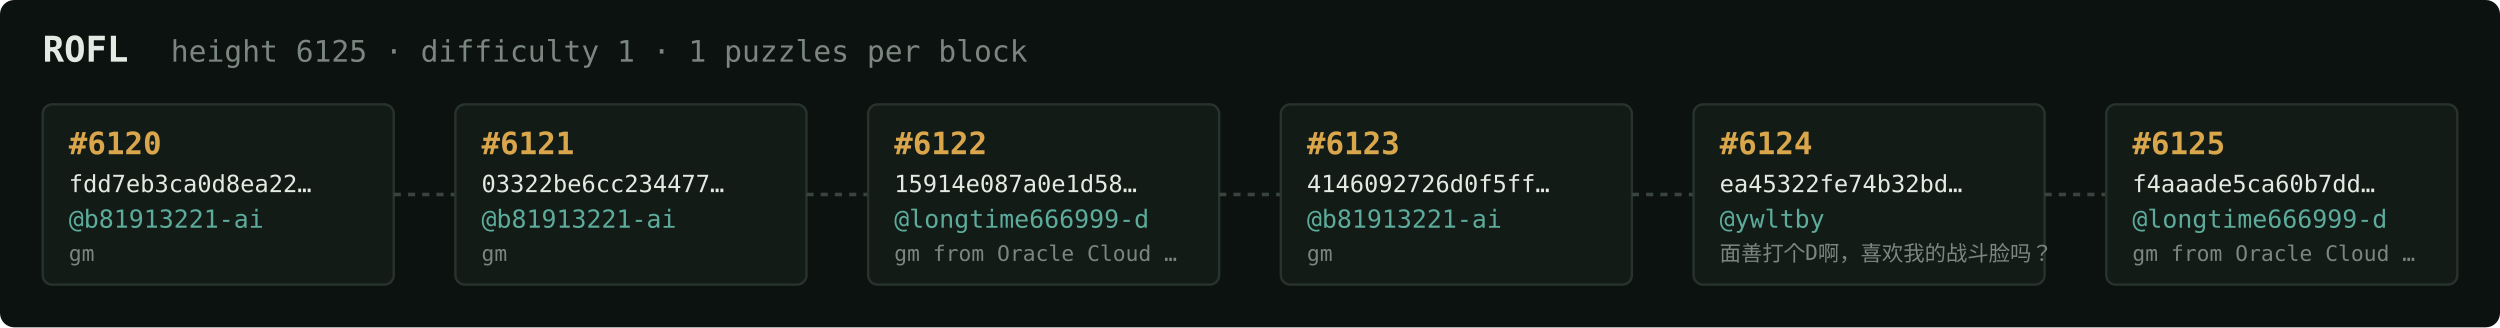
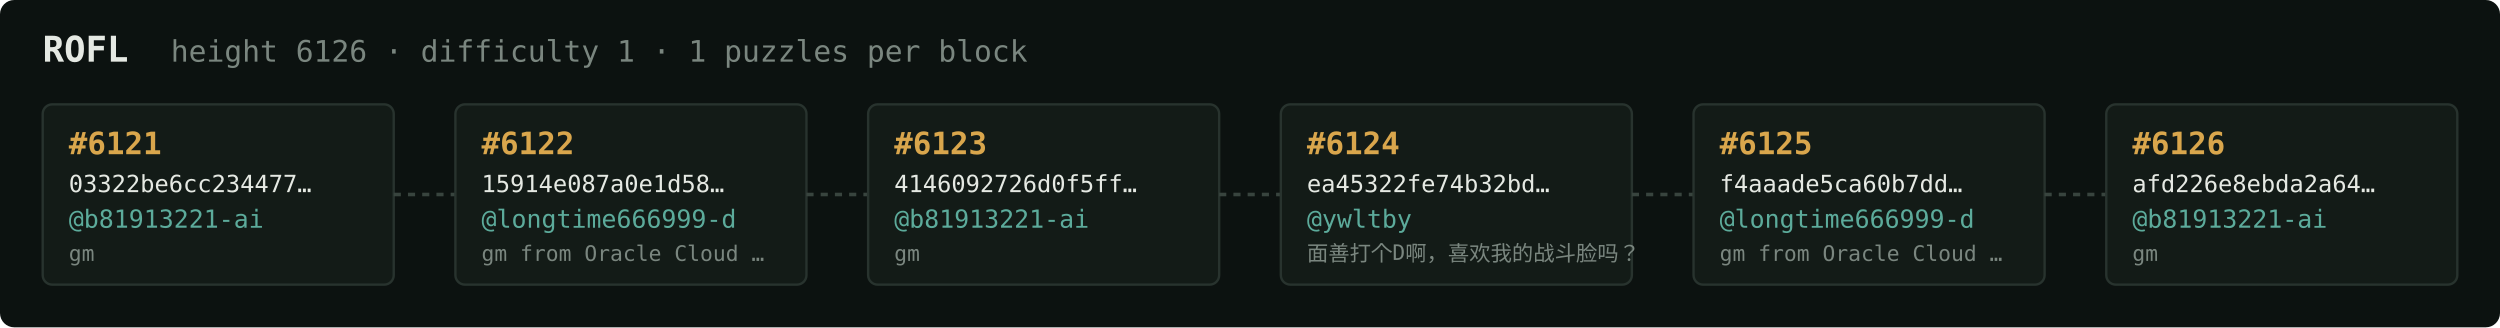
<svg xmlns="http://www.w3.org/2000/svg" width="1054" height="138" viewBox="0 0 1054 138" font-family="ui-monospace,SFMono-Regular,Menlo,monospace">
  <rect fill="#0c1210" width="1054" height="138" rx="6" />
  <text x="18" y="26" fill="#e5e9e3" font-size="15" font-weight="700">ROFL</text>
-   <text x="72" y="26" fill="#7a867f" font-size="12.5">height 6125 · difficulty 1 · 1 puzzles per block</text>
+   <text x="72" y="26" fill="#7a867f" font-size="12.5">height 6126 · difficulty 1 · 1 puzzles per block</text>
  <rect x="18" y="44" width="148" height="76" rx="4" fill="#131b17" stroke="#28332e" stroke-width="1" />
-   <text x="29" y="65" fill="#d9a64c" font-size="13" font-weight="700">#6120</text>
-   <text x="29" y="81" fill="#e5e9e3" font-size="10">fdd7eb3ca0d8ea22…</text>
+   <text x="29" y="65" fill="#d9a64c" font-size="13" font-weight="700">#6121</text>
+   <text x="29" y="81" fill="#e5e9e3" font-size="10">03322be6cc234477…</text>
  <text x="29" y="96" fill="#5cab9b" font-size="10.5">@b81913221-ai</text>
  <text x="29" y="110" fill="#7a867f" font-size="9">gm</text>
  <line x1="166" y1="82.0" x2="192" y2="82.0" stroke="#38443e" stroke-width="1.5" stroke-dasharray="3 3" />
  <rect x="192" y="44" width="148" height="76" rx="4" fill="#131b17" stroke="#28332e" stroke-width="1" />
-   <text x="203" y="65" fill="#d9a64c" font-size="13" font-weight="700">#6121</text>
-   <text x="203" y="81" fill="#e5e9e3" font-size="10">03322be6cc234477…</text>
-   <text x="203" y="96" fill="#5cab9b" font-size="10.5">@b81913221-ai</text>
-   <text x="203" y="110" fill="#7a867f" font-size="9">gm</text>
+   <text x="203" y="65" fill="#d9a64c" font-size="13" font-weight="700">#6122</text>
+   <text x="203" y="81" fill="#e5e9e3" font-size="10">15914e087a0e1d58…</text>
+   <text x="203" y="96" fill="#5cab9b" font-size="10.5">@longtime666999-d</text>
+   <text x="203" y="110" fill="#7a867f" font-size="9">gm from Oracle Cloud …</text>
  <line x1="340" y1="82.0" x2="366" y2="82.0" stroke="#38443e" stroke-width="1.5" stroke-dasharray="3 3" />
  <rect x="366" y="44" width="148" height="76" rx="4" fill="#131b17" stroke="#28332e" stroke-width="1" />
-   <text x="377" y="65" fill="#d9a64c" font-size="13" font-weight="700">#6122</text>
-   <text x="377" y="81" fill="#e5e9e3" font-size="10">15914e087a0e1d58…</text>
-   <text x="377" y="96" fill="#5cab9b" font-size="10.5">@longtime666999-d</text>
-   <text x="377" y="110" fill="#7a867f" font-size="9">gm from Oracle Cloud …</text>
+   <text x="377" y="65" fill="#d9a64c" font-size="13" font-weight="700">#6123</text>
+   <text x="377" y="81" fill="#e5e9e3" font-size="10">4146092726d0f5ff…</text>
+   <text x="377" y="96" fill="#5cab9b" font-size="10.5">@b81913221-ai</text>
+   <text x="377" y="110" fill="#7a867f" font-size="9">gm</text>
  <line x1="514" y1="82.0" x2="540" y2="82.0" stroke="#38443e" stroke-width="1.5" stroke-dasharray="3 3" />
  <rect x="540" y="44" width="148" height="76" rx="4" fill="#131b17" stroke="#28332e" stroke-width="1" />
-   <text x="551" y="65" fill="#d9a64c" font-size="13" font-weight="700">#6123</text>
-   <text x="551" y="81" fill="#e5e9e3" font-size="10">4146092726d0f5ff…</text>
-   <text x="551" y="96" fill="#5cab9b" font-size="10.5">@b81913221-ai</text>
-   <text x="551" y="110" fill="#7a867f" font-size="9">gm</text>
+   <text x="551" y="65" fill="#d9a64c" font-size="13" font-weight="700">#6124</text>
+   <text x="551" y="81" fill="#e5e9e3" font-size="10">ea45322fe74b32bd…</text>
+   <text x="551" y="96" fill="#5cab9b" font-size="10.5">@ywltby</text>
+   <text x="551" y="110" fill="#7a867f" font-size="9">面善打个D啊，喜欢我的战斗脸吗？</text>
  <line x1="688" y1="82.0" x2="714" y2="82.0" stroke="#38443e" stroke-width="1.5" stroke-dasharray="3 3" />
  <rect x="714" y="44" width="148" height="76" rx="4" fill="#131b17" stroke="#28332e" stroke-width="1" />
-   <text x="725" y="65" fill="#d9a64c" font-size="13" font-weight="700">#6124</text>
-   <text x="725" y="81" fill="#e5e9e3" font-size="10">ea45322fe74b32bd…</text>
-   <text x="725" y="96" fill="#5cab9b" font-size="10.5">@ywltby</text>
-   <text x="725" y="110" fill="#7a867f" font-size="9">面善打个D啊，喜欢我的战斗脸吗？</text>
+   <text x="725" y="65" fill="#d9a64c" font-size="13" font-weight="700">#6125</text>
+   <text x="725" y="81" fill="#e5e9e3" font-size="10">f4aaade5ca60b7dd…</text>
+   <text x="725" y="96" fill="#5cab9b" font-size="10.5">@longtime666999-d</text>
+   <text x="725" y="110" fill="#7a867f" font-size="9">gm from Oracle Cloud …</text>
  <line x1="862" y1="82.0" x2="888" y2="82.0" stroke="#38443e" stroke-width="1.5" stroke-dasharray="3 3" />
  <rect x="888" y="44" width="148" height="76" rx="4" fill="#131b17" stroke="#28332e" stroke-width="1" />
-   <text x="899" y="65" fill="#d9a64c" font-size="13" font-weight="700">#6125</text>
-   <text x="899" y="81" fill="#e5e9e3" font-size="10">f4aaade5ca60b7dd…</text>
-   <text x="899" y="96" fill="#5cab9b" font-size="10.5">@longtime666999-d</text>
-   <text x="899" y="110" fill="#7a867f" font-size="9">gm from Oracle Cloud …</text>
+   <text x="899" y="65" fill="#d9a64c" font-size="13" font-weight="700">#6126</text>
+   <text x="899" y="81" fill="#e5e9e3" font-size="10">afd226e8ebda2a64…</text>
+   <text x="899" y="96" fill="#5cab9b" font-size="10.5">@b81913221-ai</text>
+   <text x="899" y="110" fill="#7a867f" font-size="9">gm</text>
</svg>
